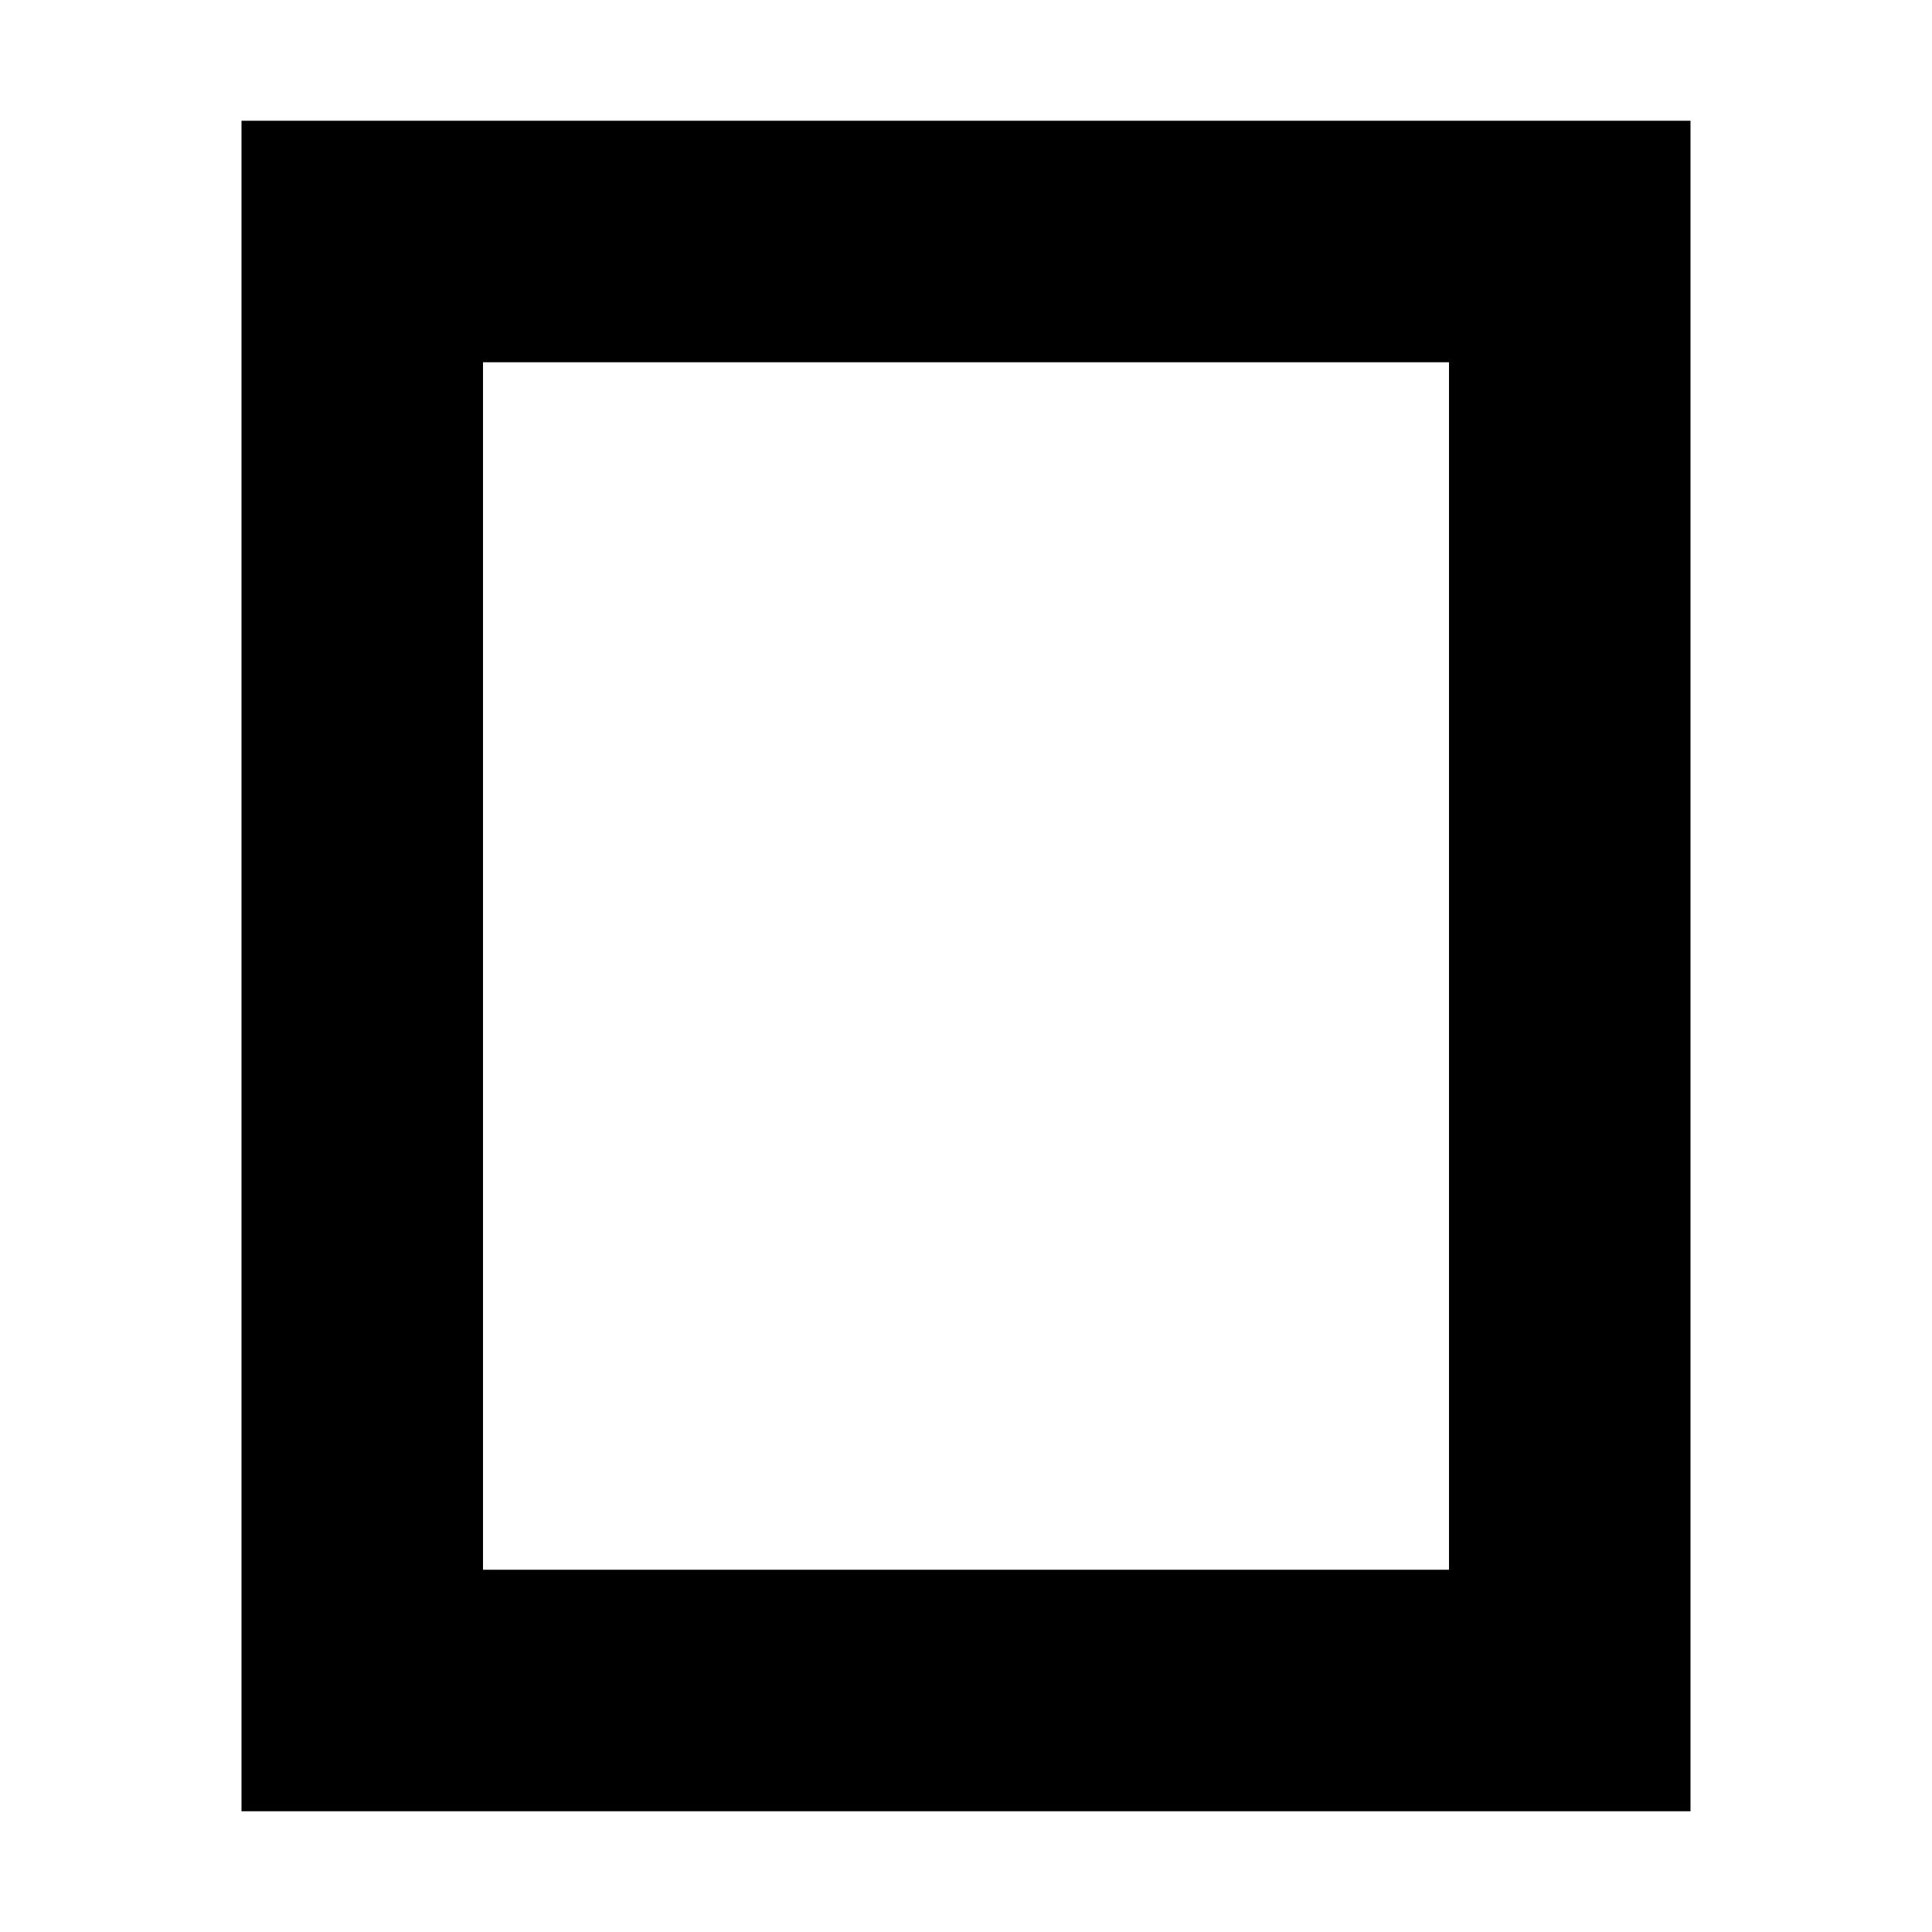
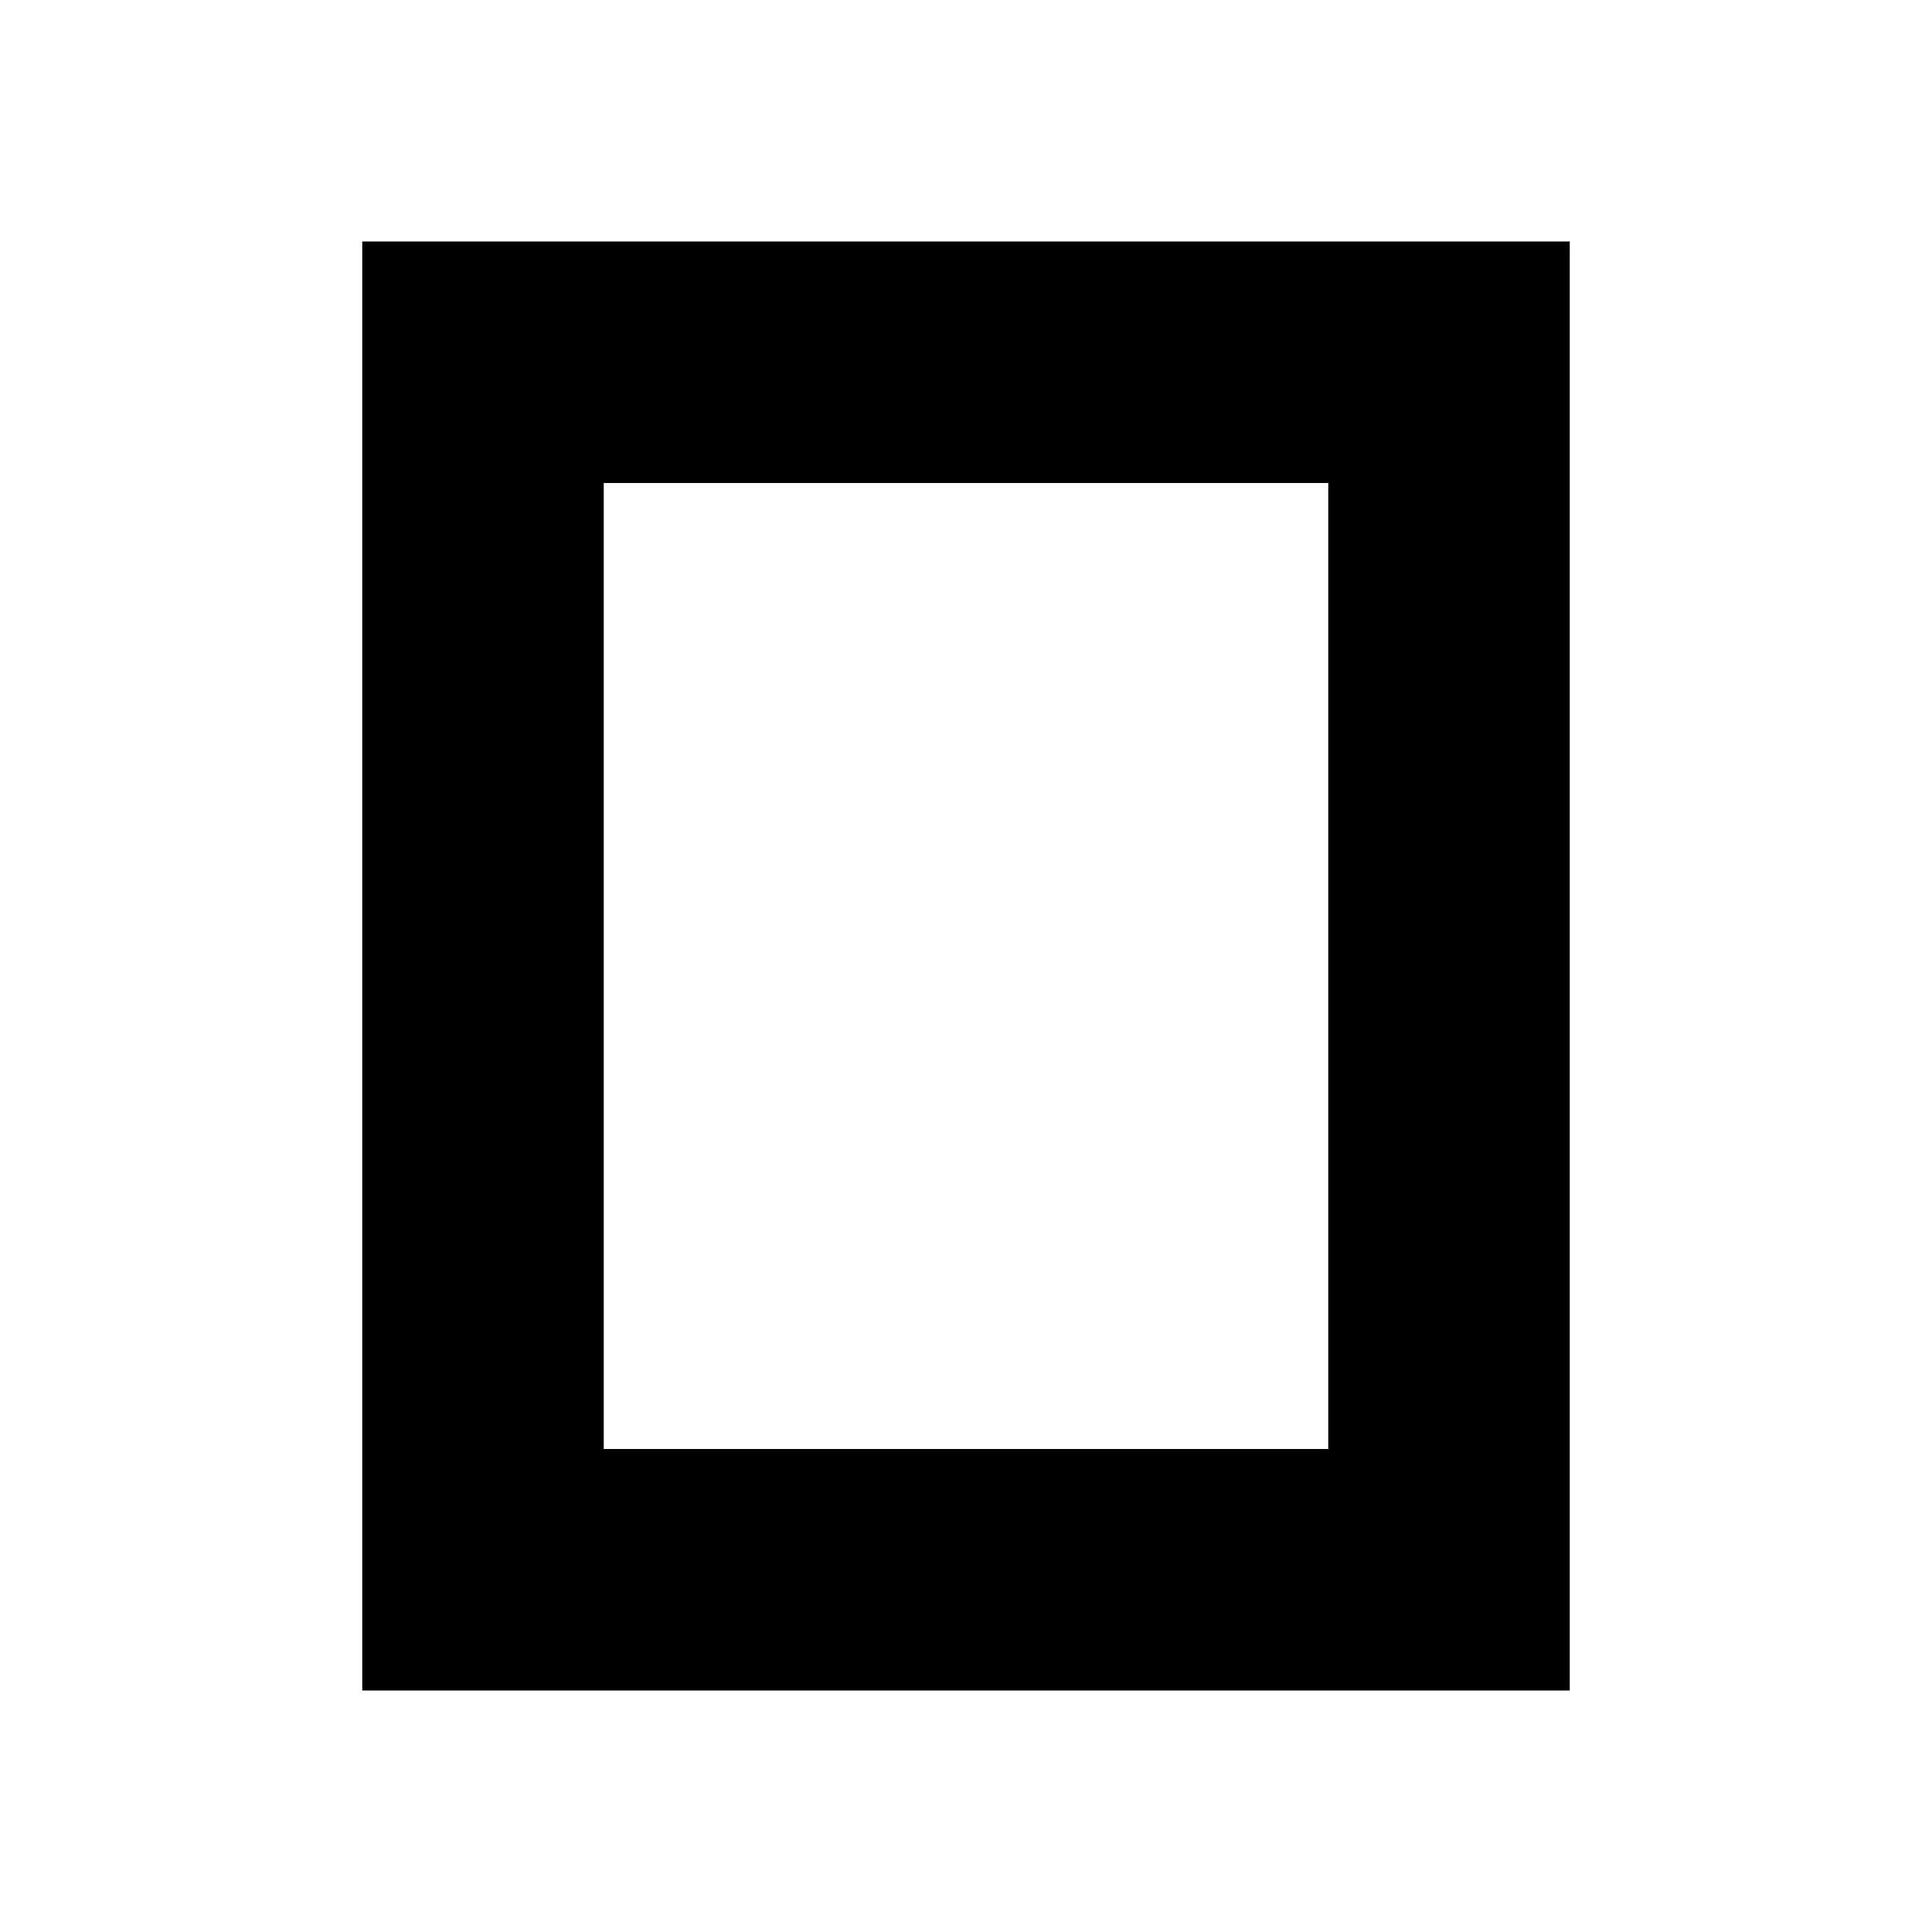
- <svg xmlns="http://www.w3.org/2000/svg" width="16" height="16" viewBox="0 0 16 16" fill="none">
-   <path d="M13 14H3V2H13V14Z" stroke="black" stroke-width="2" />
+ <svg xmlns="http://www.w3.org/2000/svg" width="32" height="32" viewBox="0 0 32 32" fill="none">
+   <path d="M24 26H8V6H24V26Z" stroke="black" stroke-width="4" />
</svg>
